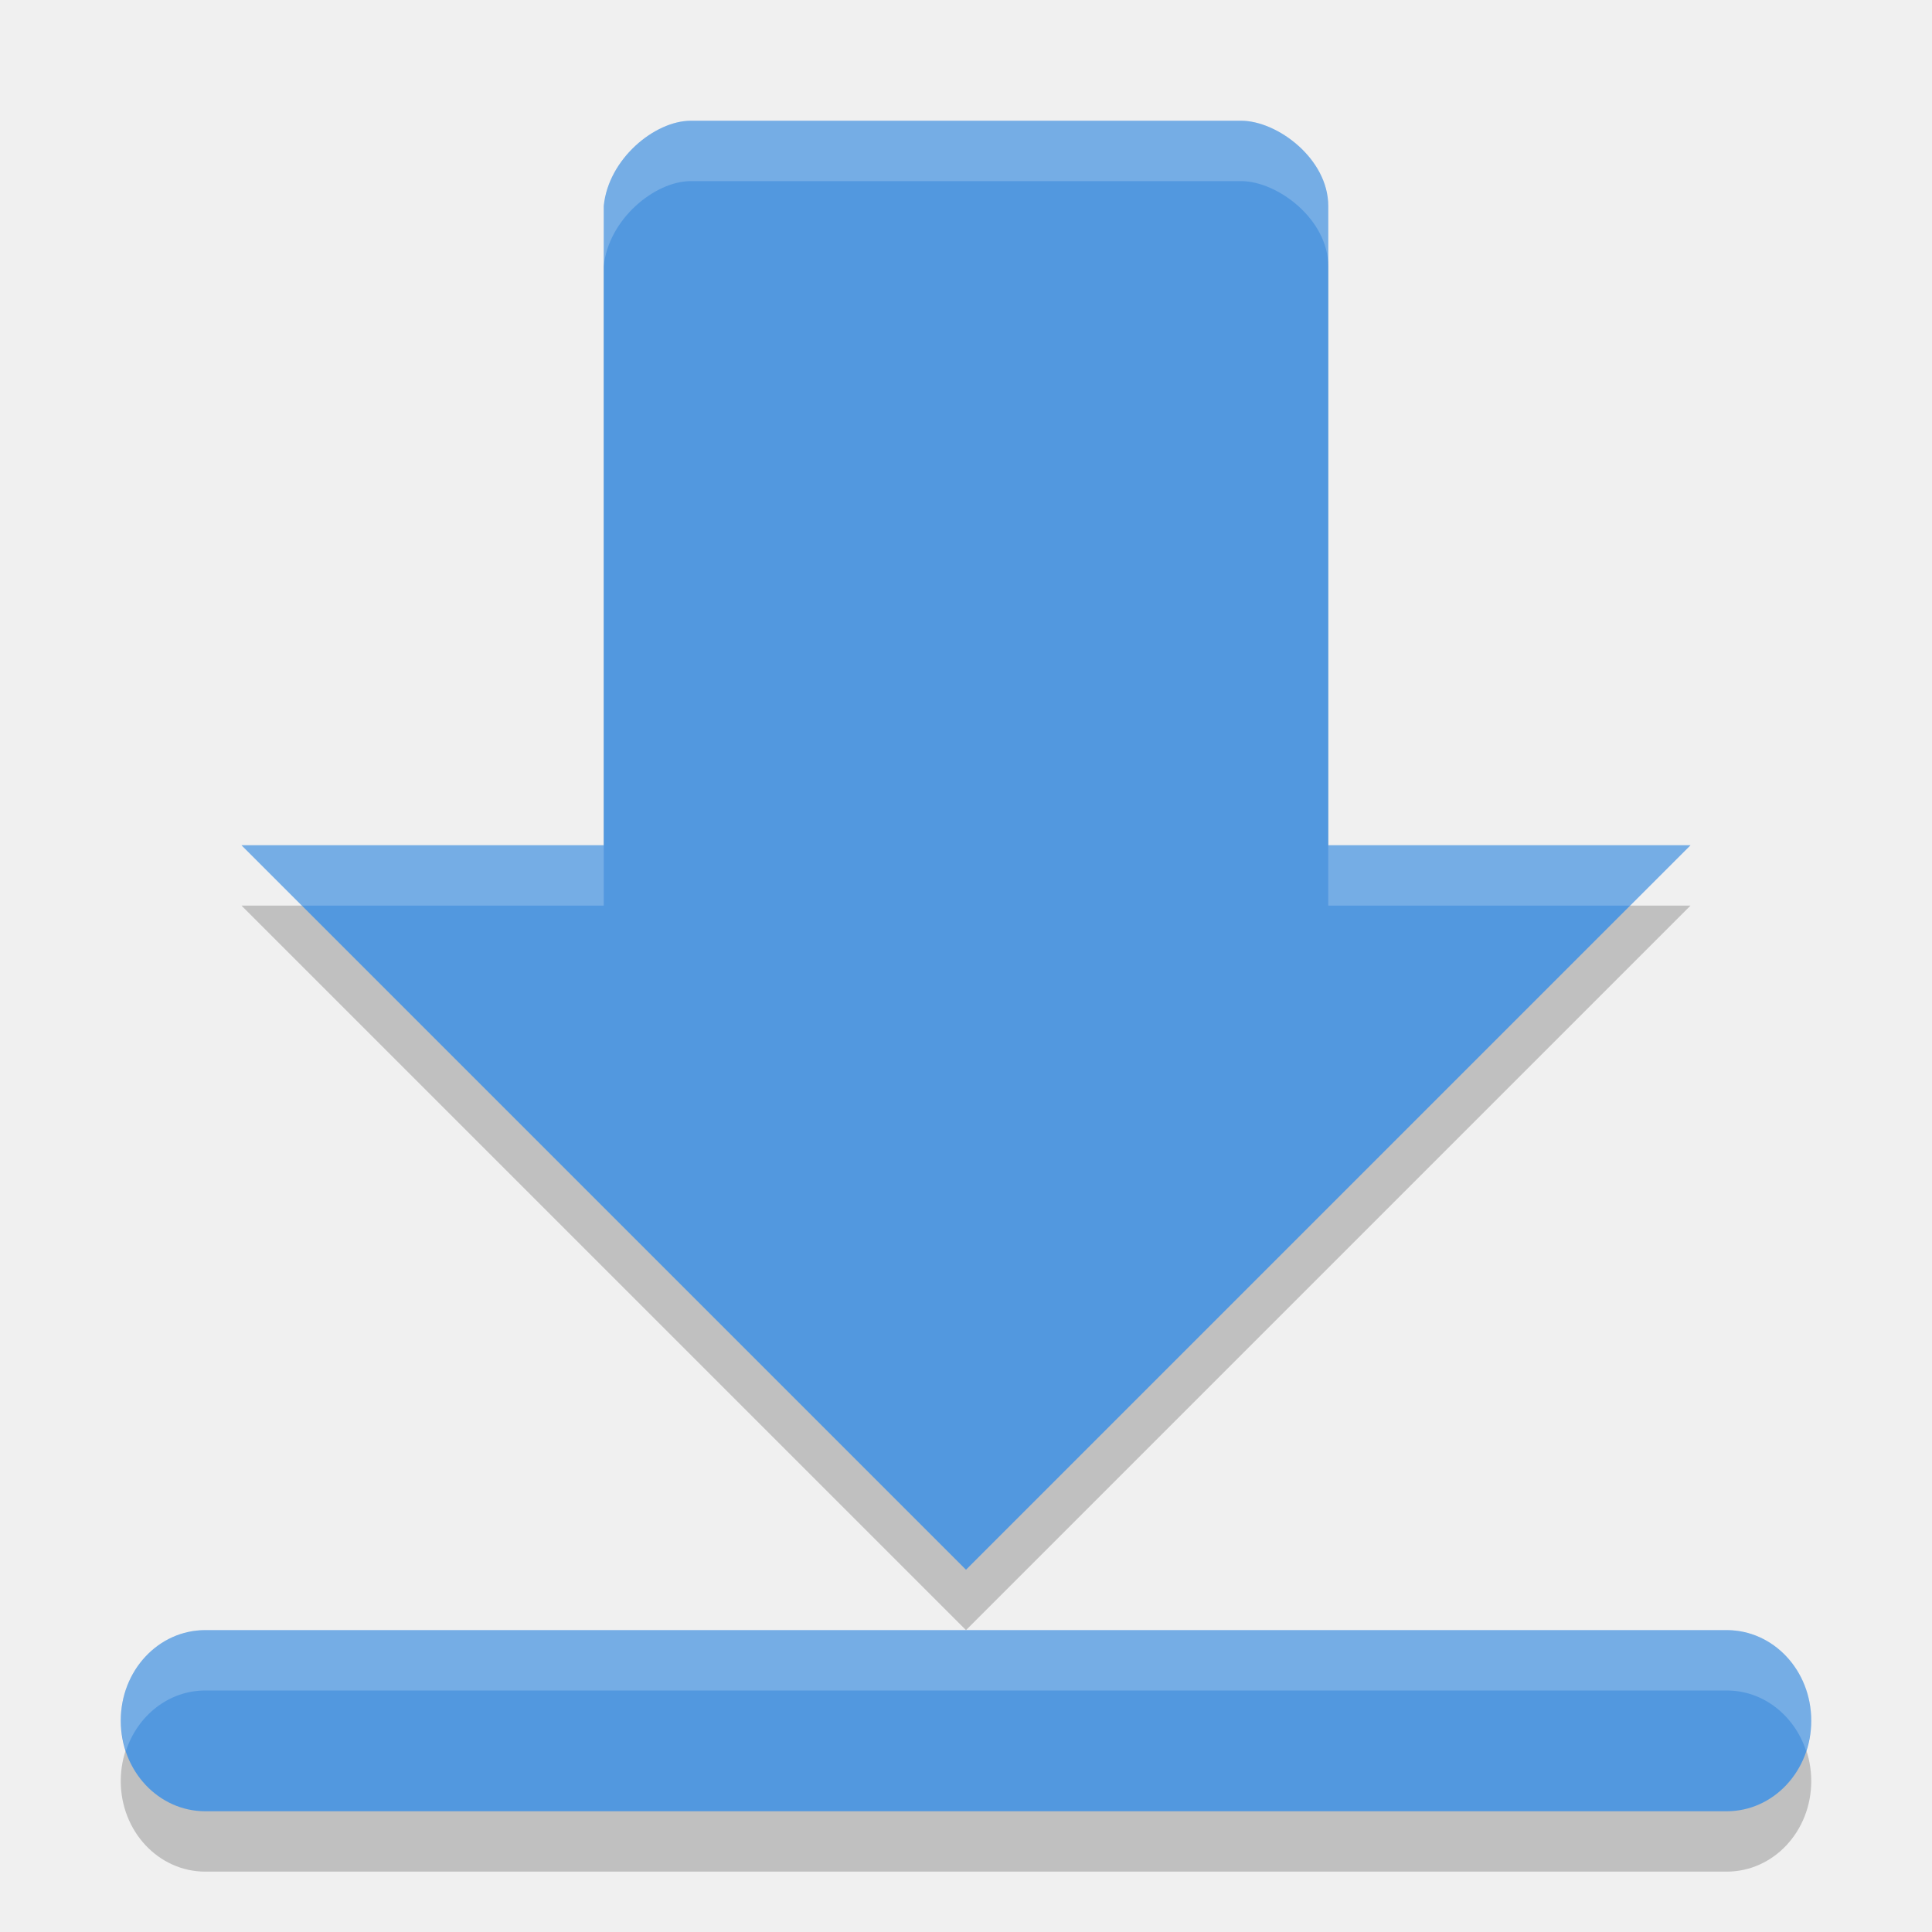
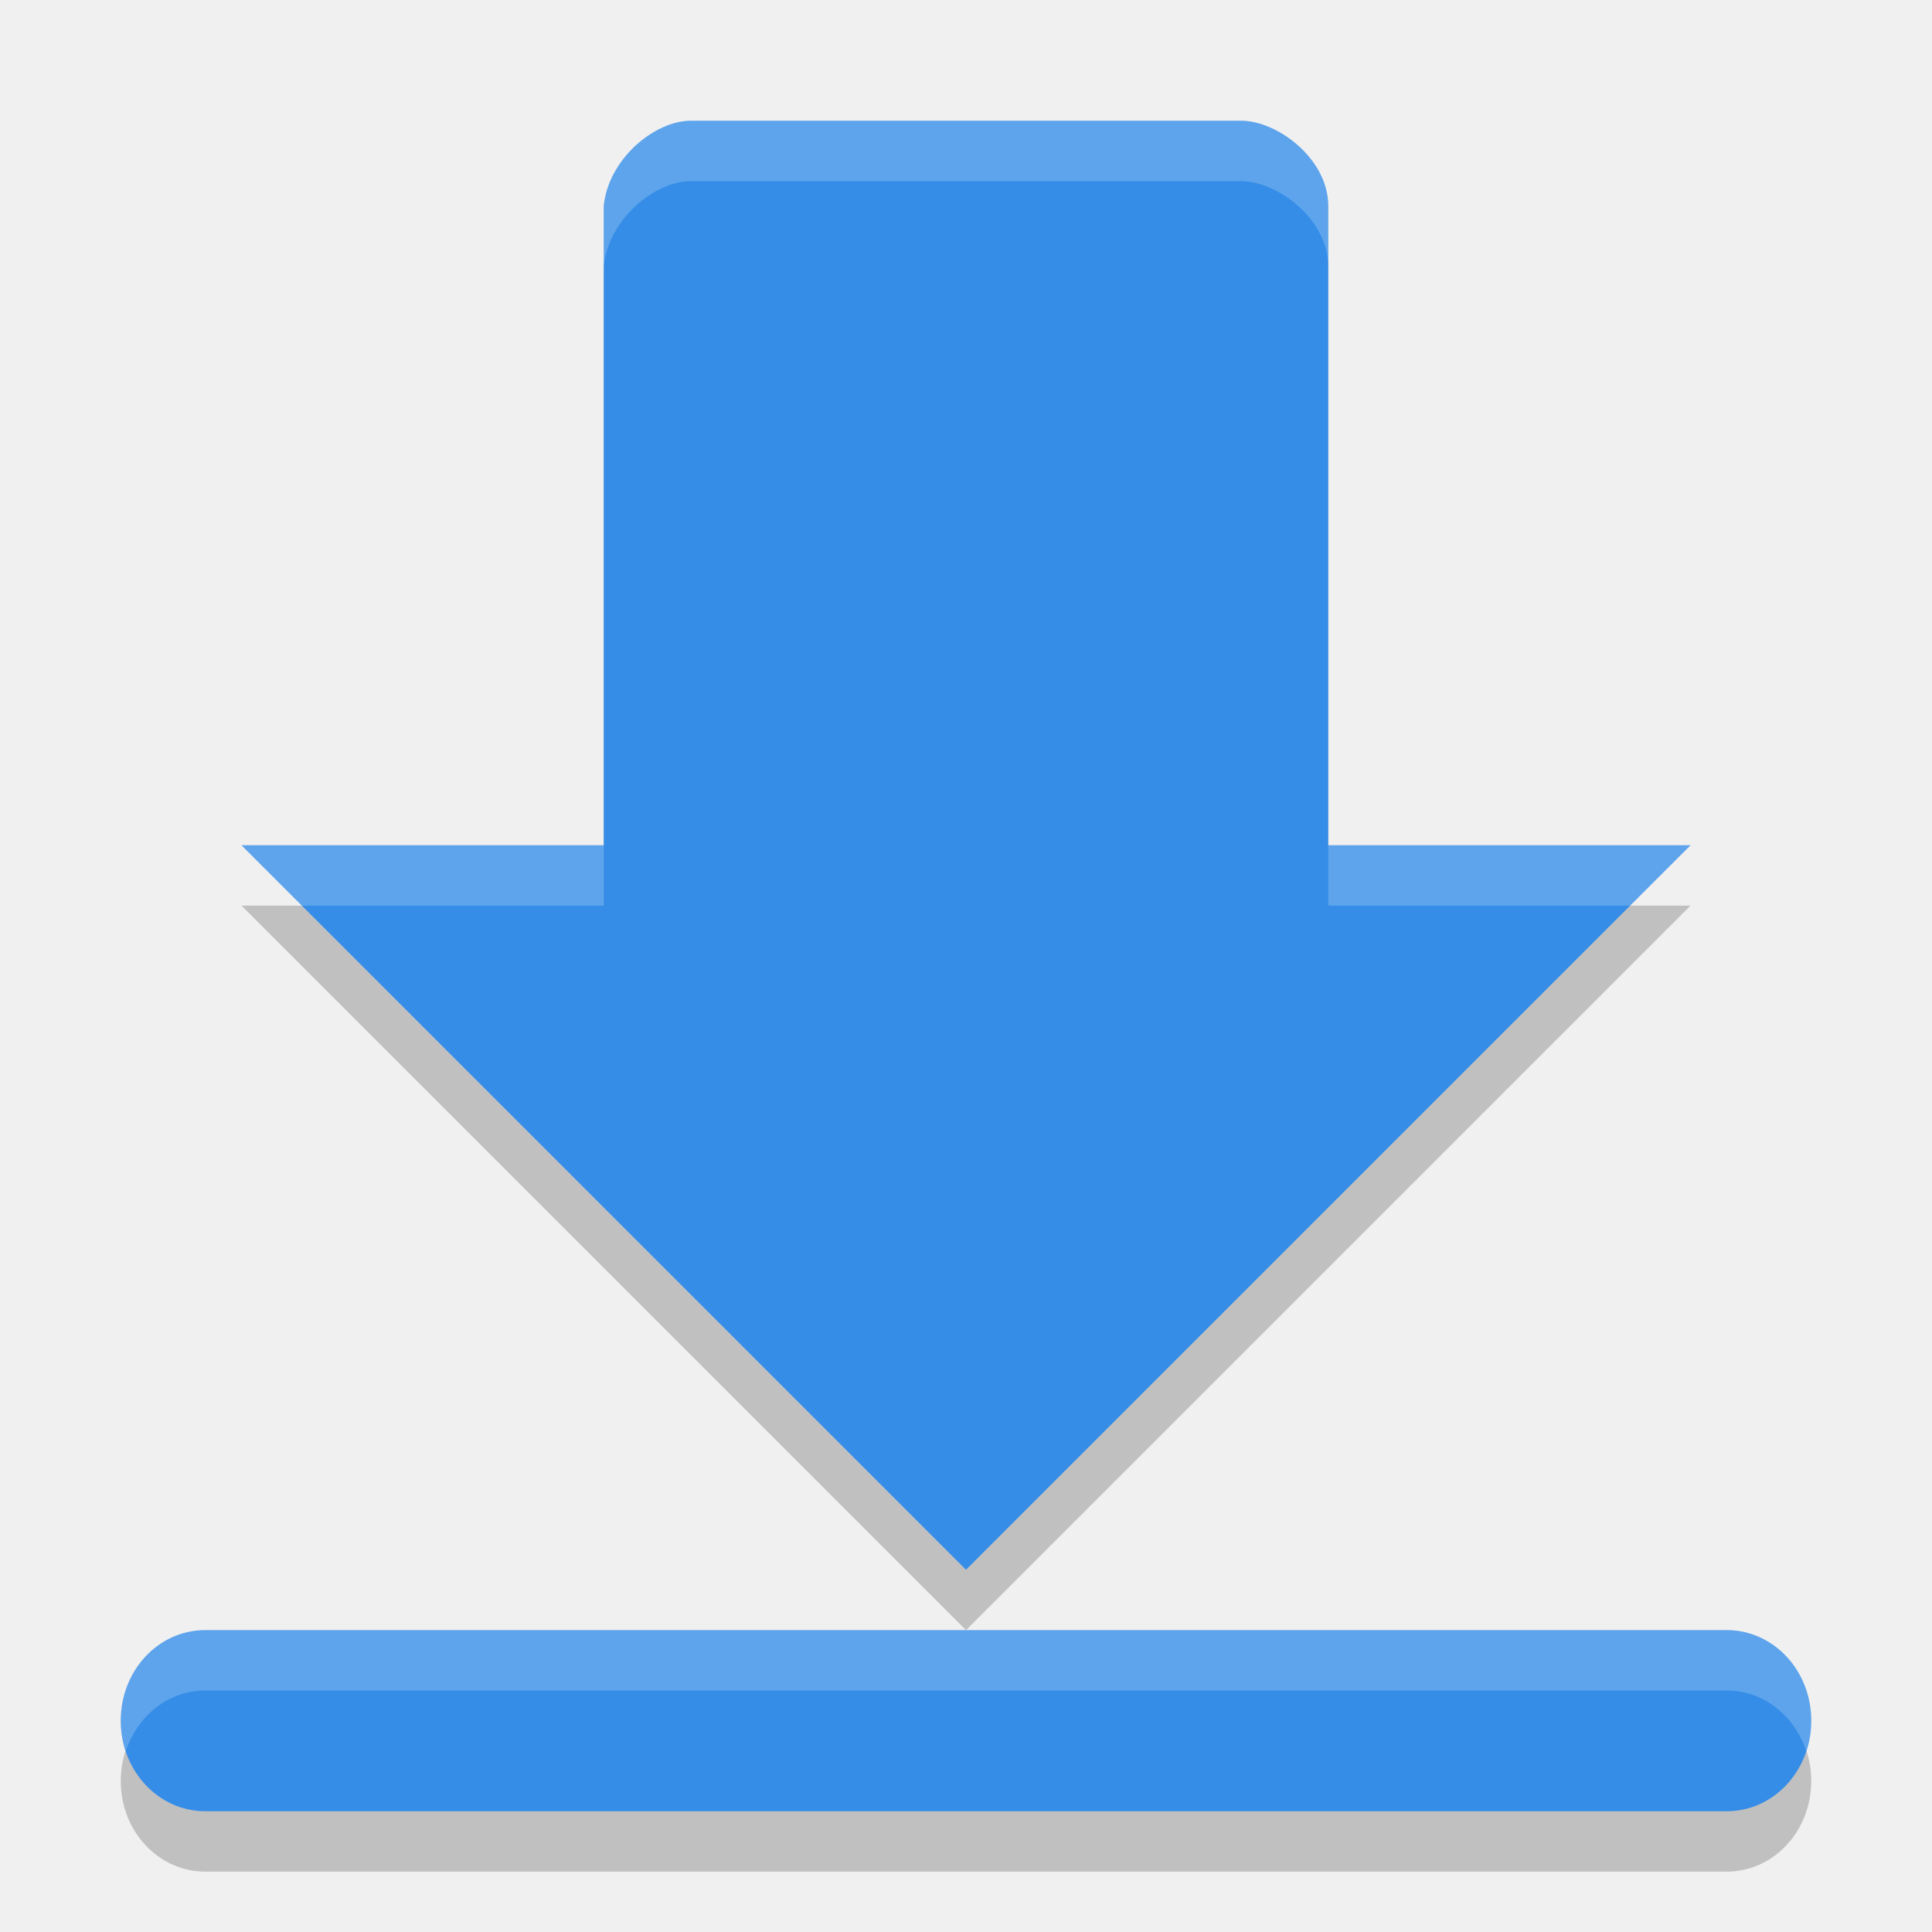
<svg xmlns="http://www.w3.org/2000/svg" width="32" height="32" version="1">
  <path opacity=".2" d="m11.443 3c-0.6 0-1.367 0.633-1.443 1.412v10.588h-6l12 12 12-12h-6v-10.588c0-0.782-0.843-1.412-1.443-1.412h-9.114zm-8.043 25c-0.776 0-1.4 0.669-1.4 1.5s0.625 1.5 1.4 1.5h25.2c0.775 0 1.4-0.669 1.4-1.5s-0.625-1.5-1.4-1.5h-25.2z" />
-   <path fill="#5298df" d="m11.443 2c-0.6 0-1.367 0.633-1.443 1.412v10.588h-6l12 12 12-12h-6v-10.588c0-0.782-0.843-1.412-1.443-1.412h-9.114zm-8.043 25c-0.776 0-1.4 0.669-1.4 1.5s0.625 1.5 1.4 1.5h25.2c0.775 0 1.4-0.669 1.4-1.5s-0.625-1.5-1.4-1.5h-25.2z" />
+   <path fill="#358de7" d="m11.443 2c-0.6 0-1.367 0.633-1.443 1.412v10.588h-6l12 12 12-12h-6v-10.588c0-0.782-0.843-1.412-1.443-1.412h-9.114zm-8.043 25c-0.776 0-1.4 0.669-1.4 1.5s0.625 1.5 1.4 1.5h25.2c0.775 0 1.4-0.669 1.4-1.5s-0.625-1.5-1.4-1.5h-25.2z" />
  <path fill="#fff" opacity=".2" d="m11.443 2c-0.6 0-1.367 0.633-1.443 1.412v1c0.076-0.779 0.843-1.412 1.443-1.412h9.114c0.6 0 1.443 0.63 1.443 1.412v-1c0-0.782-0.843-1.412-1.443-1.412h-9.114zm-7.443 12l1 1h5v-1h-6zm18 0v1h5l1-1h-6zm-18.6 13c-0.776 0-1.4 0.669-1.4 1.5 0 0.177 0.034 0.343 0.086 0.5 0.192-0.582 0.704-1 1.315-1h25.2c0.61 0 1.122 0.418 1.314 1 0.052-0.157 0.086-0.323 0.086-0.5 0-0.831-0.625-1.5-1.4-1.5h-12.6-12.6z" />
</svg>
